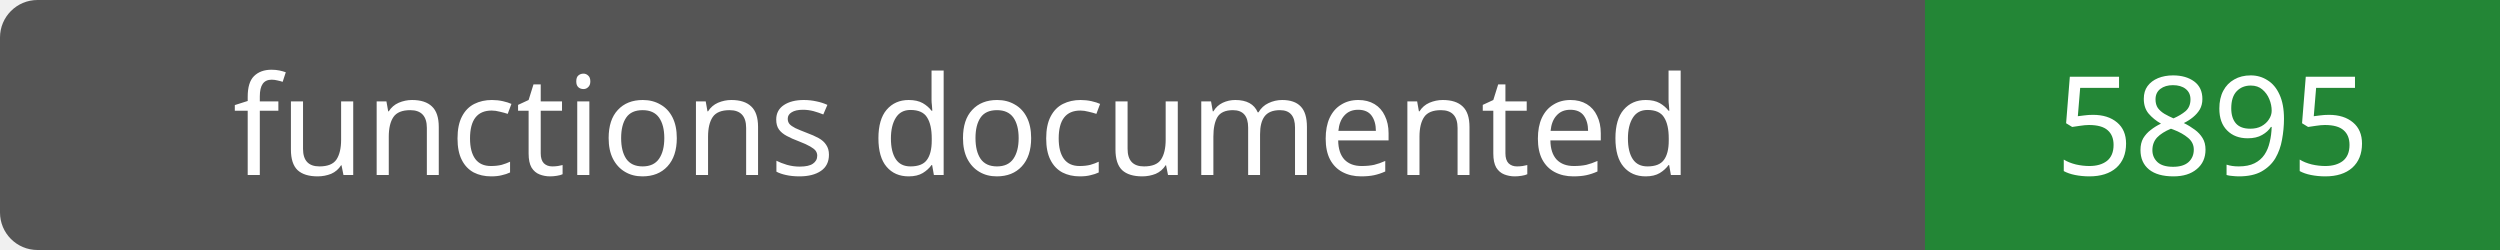
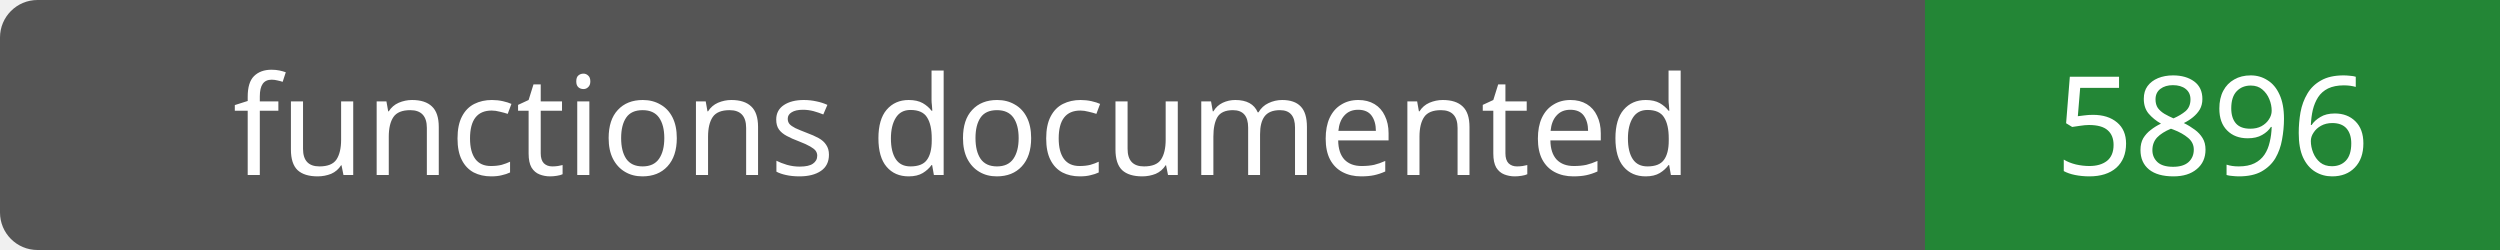
- <svg xmlns="http://www.w3.org/2000/svg" width="200" height="20" role="img" aria-label="functions documented: 5895">
+ <svg xmlns="http://www.w3.org/2000/svg" width="200" height="20" role="img" aria-label="functions documented: 5896">
  <rect width="200" height="20" rx="3" fill="#555" />
  <path fill="#238636" d="M154 0h46v20H154z" />
  <g fill="#fff" text-anchor="middle" font-family="Verdana,sans-serif" font-size="11">
    <text x="77.0" y="14">functions documented</text>
-     <text x="177.0" y="14">5895</text>
+     <text x="177.0" y="14">5896</text>
  </g>
</svg>
